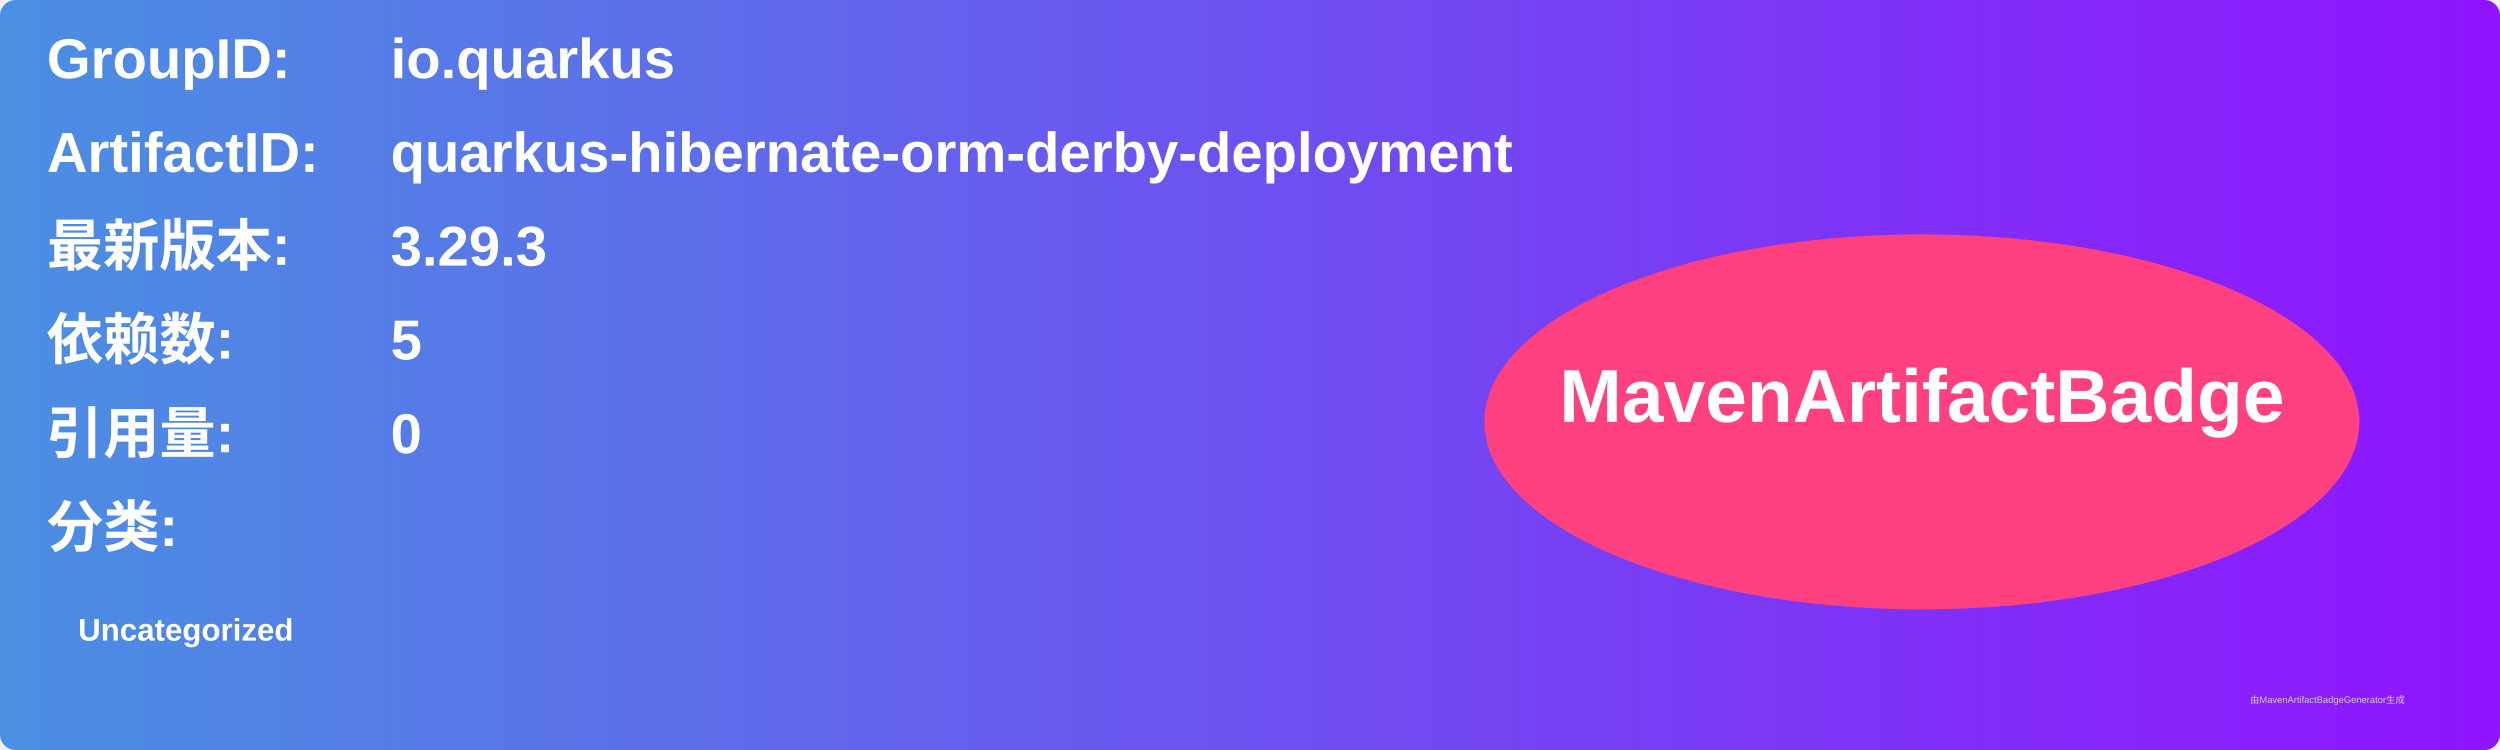
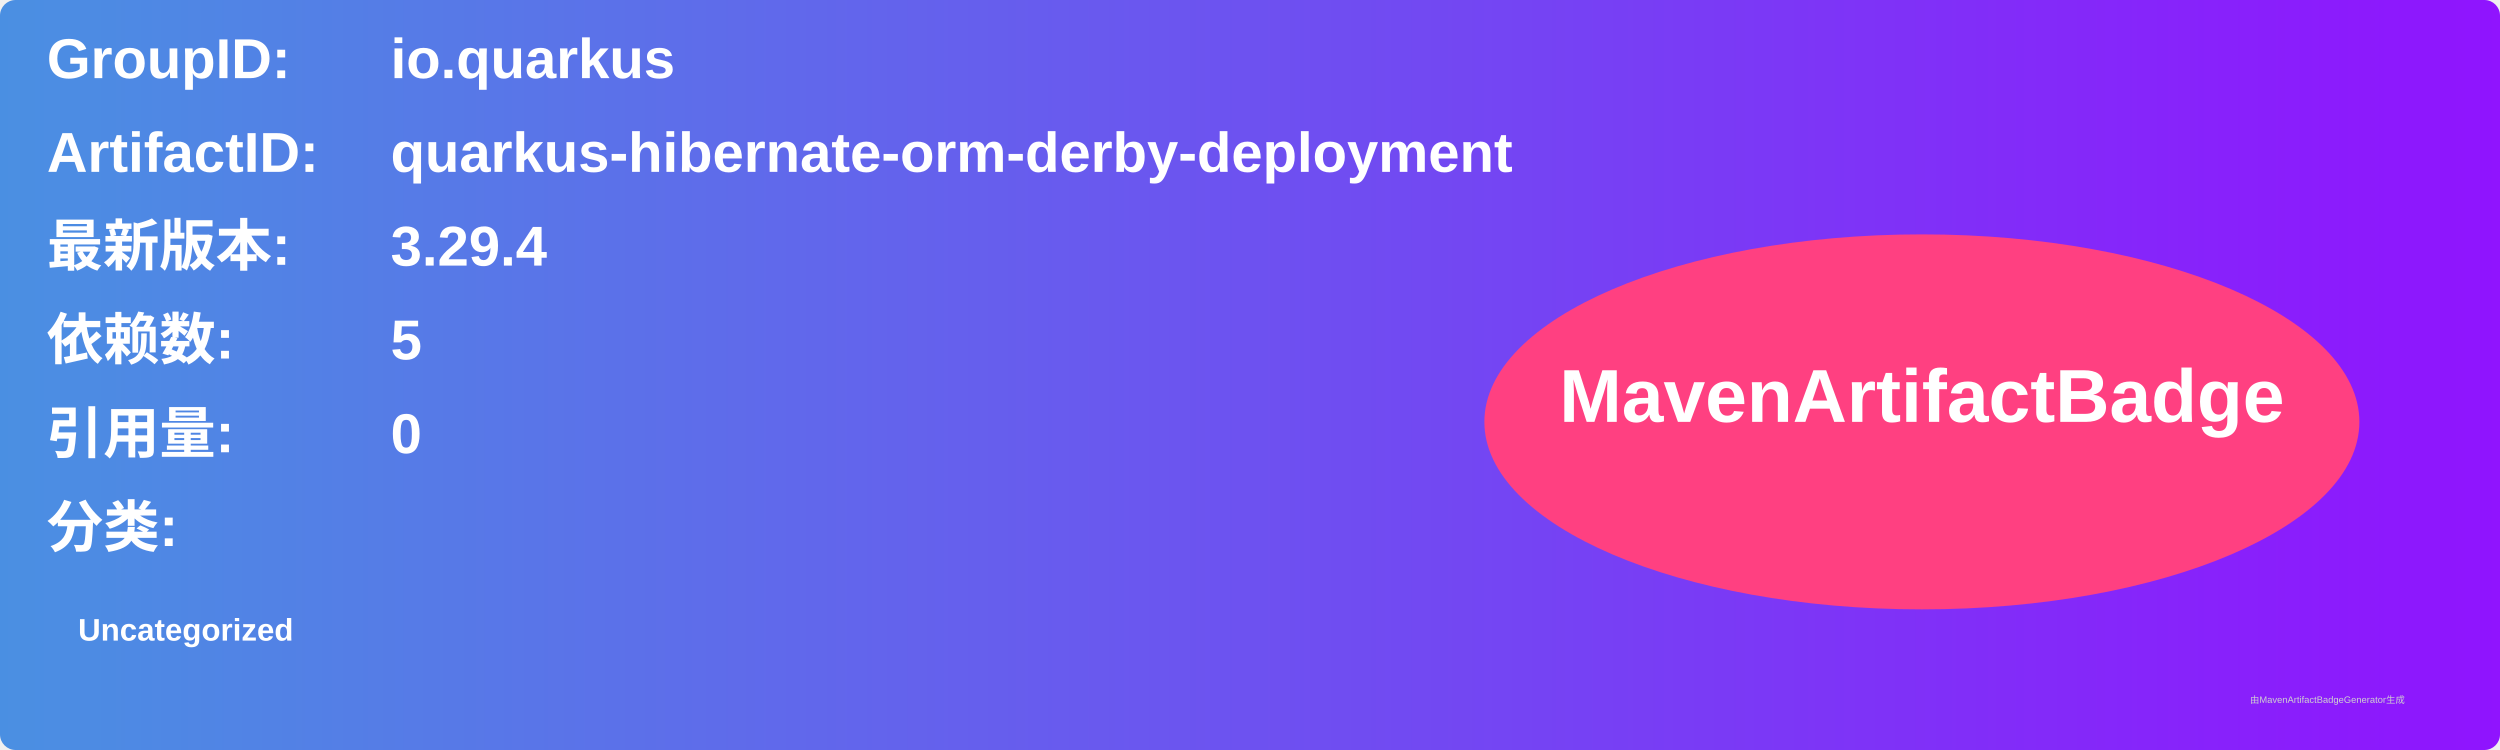
<svg xmlns="http://www.w3.org/2000/svg" width="800" height="240" viewBox="0 0 800 240">
  <linearGradient id="grad" x1="0%" y1="0%" x2="100%" y2="0%">
    <stop offset="0%" stop-color="#4a90e2" />
    <stop offset="100%" stop-color="#9013fe" />
  </linearGradient>
  <rect width="100%" height="100%" rx="5" ry="5" fill="url(#grad)" />
  <g transform="translate(15, 15)">
    <text x="0" y="10" font-family="Arial" font-size="18" fill="white" font-weight="bold" width="260">GroupID:</text>
    <text x="110" y="10" font-family="Arial" font-size="18" fill="white" font-weight="bold" width="460">io.quarkus</text>
    <text x="0" y="40" font-family="Arial" font-size="18" fill="white" font-weight="bold" width="260">ArtifactID:</text>
    <text x="110" y="40" font-family="Arial" font-size="18" fill="white" font-weight="bold" width="460">quarkus-hibernate-orm-derby-deployment</text>
    <text x="0" y="70" font-family="Arial" font-size="18" fill="white" font-weight="bold">最新版本:</text>
    <text x="110" y="70" font-family="Arial" font-size="18" fill="white" font-weight="bold">
-       <tspan font-weight="bold">3.29.3</tspan>
+       <tspan font-weight="bold">3.29.4</tspan>
    </text>
    <text x="0" y="100" font-family="Arial" font-size="18" fill="white" font-weight="bold">依赖数: </text>
    <text x="110" y="100" font-family="Arial" font-size="18" fill="white">
      <tspan font-weight="bold">5</tspan>
    </text>
    <text x="0" y="130" font-family="Arial" font-size="18" fill="white" font-weight="bold">引用量: </text>
    <text x="110" y="130" font-family="Arial" font-size="18" fill="white">
      <tspan font-weight="bold">0</tspan>
    </text>
    <text x="0" y="160" font-family="Arial" font-size="18" fill="white" font-weight="bold">分类:</text>
    <text x="10" y="190" font-family="Arial" font-size="10" fill="white">
      <tspan font-weight="bold">Uncategorized</tspan>
    </text>
    <ellipse cx="600" cy="120" rx="140" ry="60" fill="#ff4081" />
    <text x="600" y="120" text-anchor="middle" font-family="Arial" font-size="24" fill="white" font-weight="bold">MavenArtifactBadge</text>
  </g>
  <text x="720" y="225" font-family="Arial" font-size="3" fill="#d0d0d0">由MavenArtifactBadgeGenerator生成</text>
</svg>
